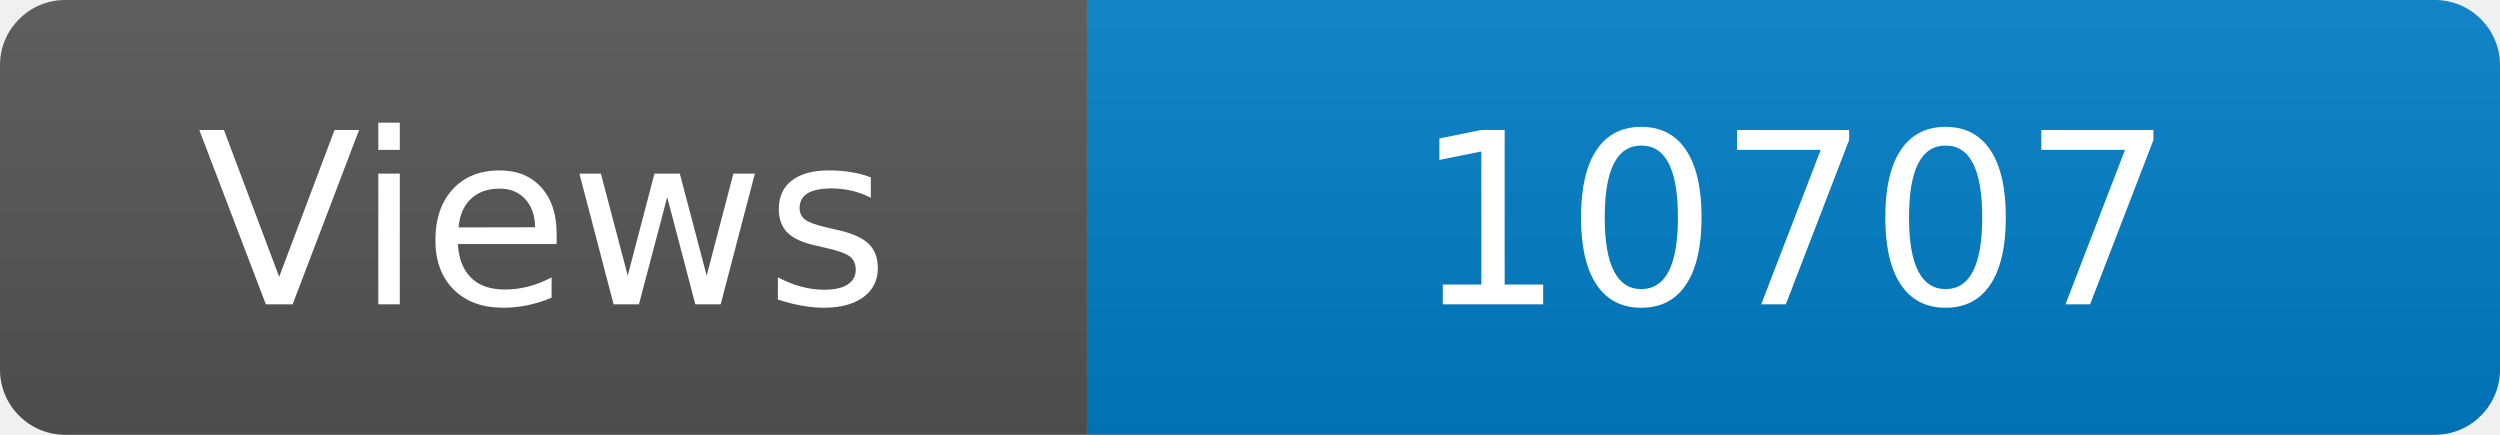
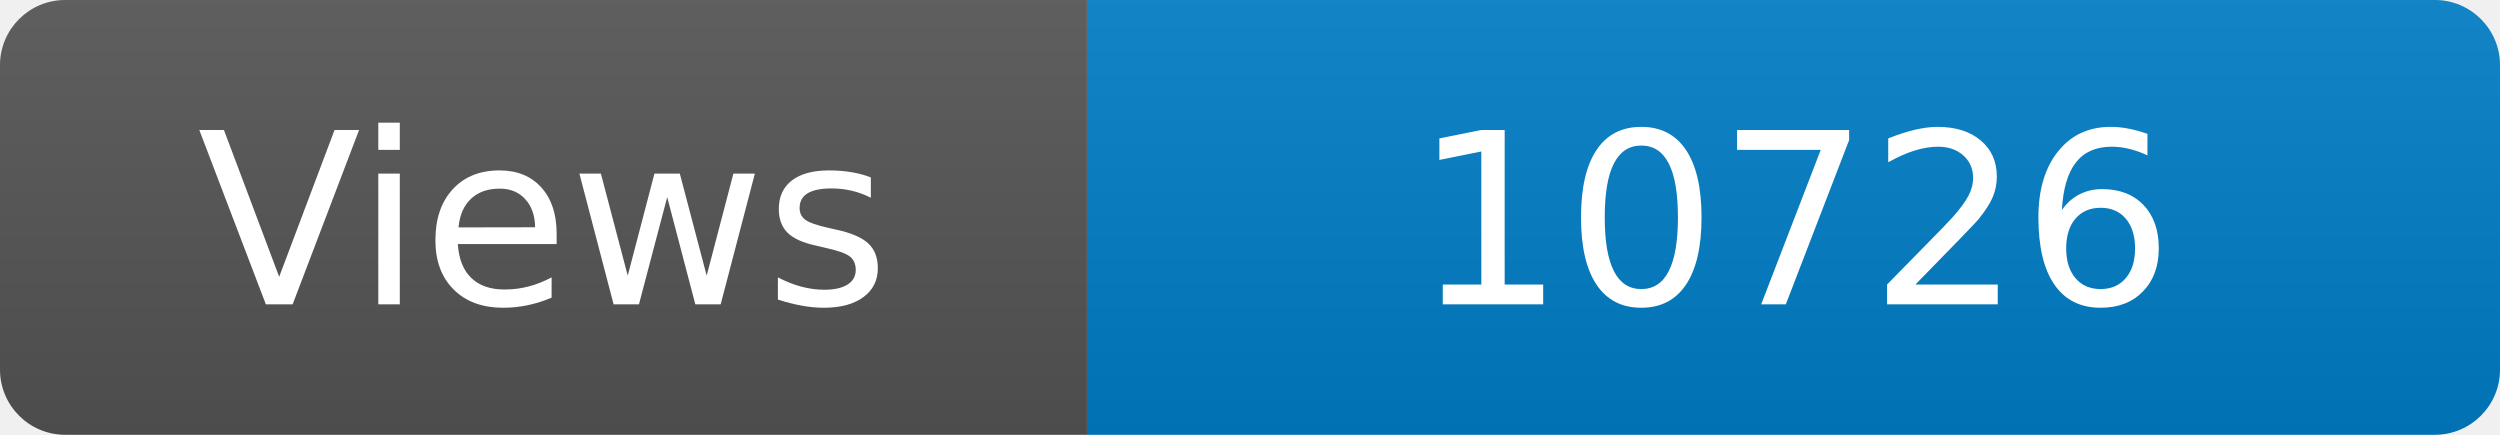
<svg xmlns="http://www.w3.org/2000/svg" width="115" height="20" role="img" aria-label="Maintained?: yes">
  <linearGradient id="s" x2="0" y2="100%">
    <stop offset="0" stop-color="#bbb" stop-opacity=".1" />
    <stop offset="1" stop-opacity=".1" />
  </linearGradient>
  <clipPath id="r">
    <rect width="115" height="20" rx="3" fill="#fff" />
  </clipPath>
  <g clip-path="url(#r)">
    <rect width="50" height="20" fill="#555" />
    <rect x="50" width="160" height="20" fill="#007ec6" />
    <rect width="115" height="20" fill="url(#s)" />
  </g>
  <g fill="#fff" text-anchor="middle" font-family="Verdana,Geneva,DejaVu Sans,sans-serif" font-size="110">
    <text x="250" y="140" transform="scale(.1)" fill="#fff">Views</text>
-     <text x="825" y="140" transform="scale(.1)" fill="#fff">10707</text>
+     <text x="825" y="140" transform="scale(.1)" fill="#fff">10726</text>
  </g>
</svg>
